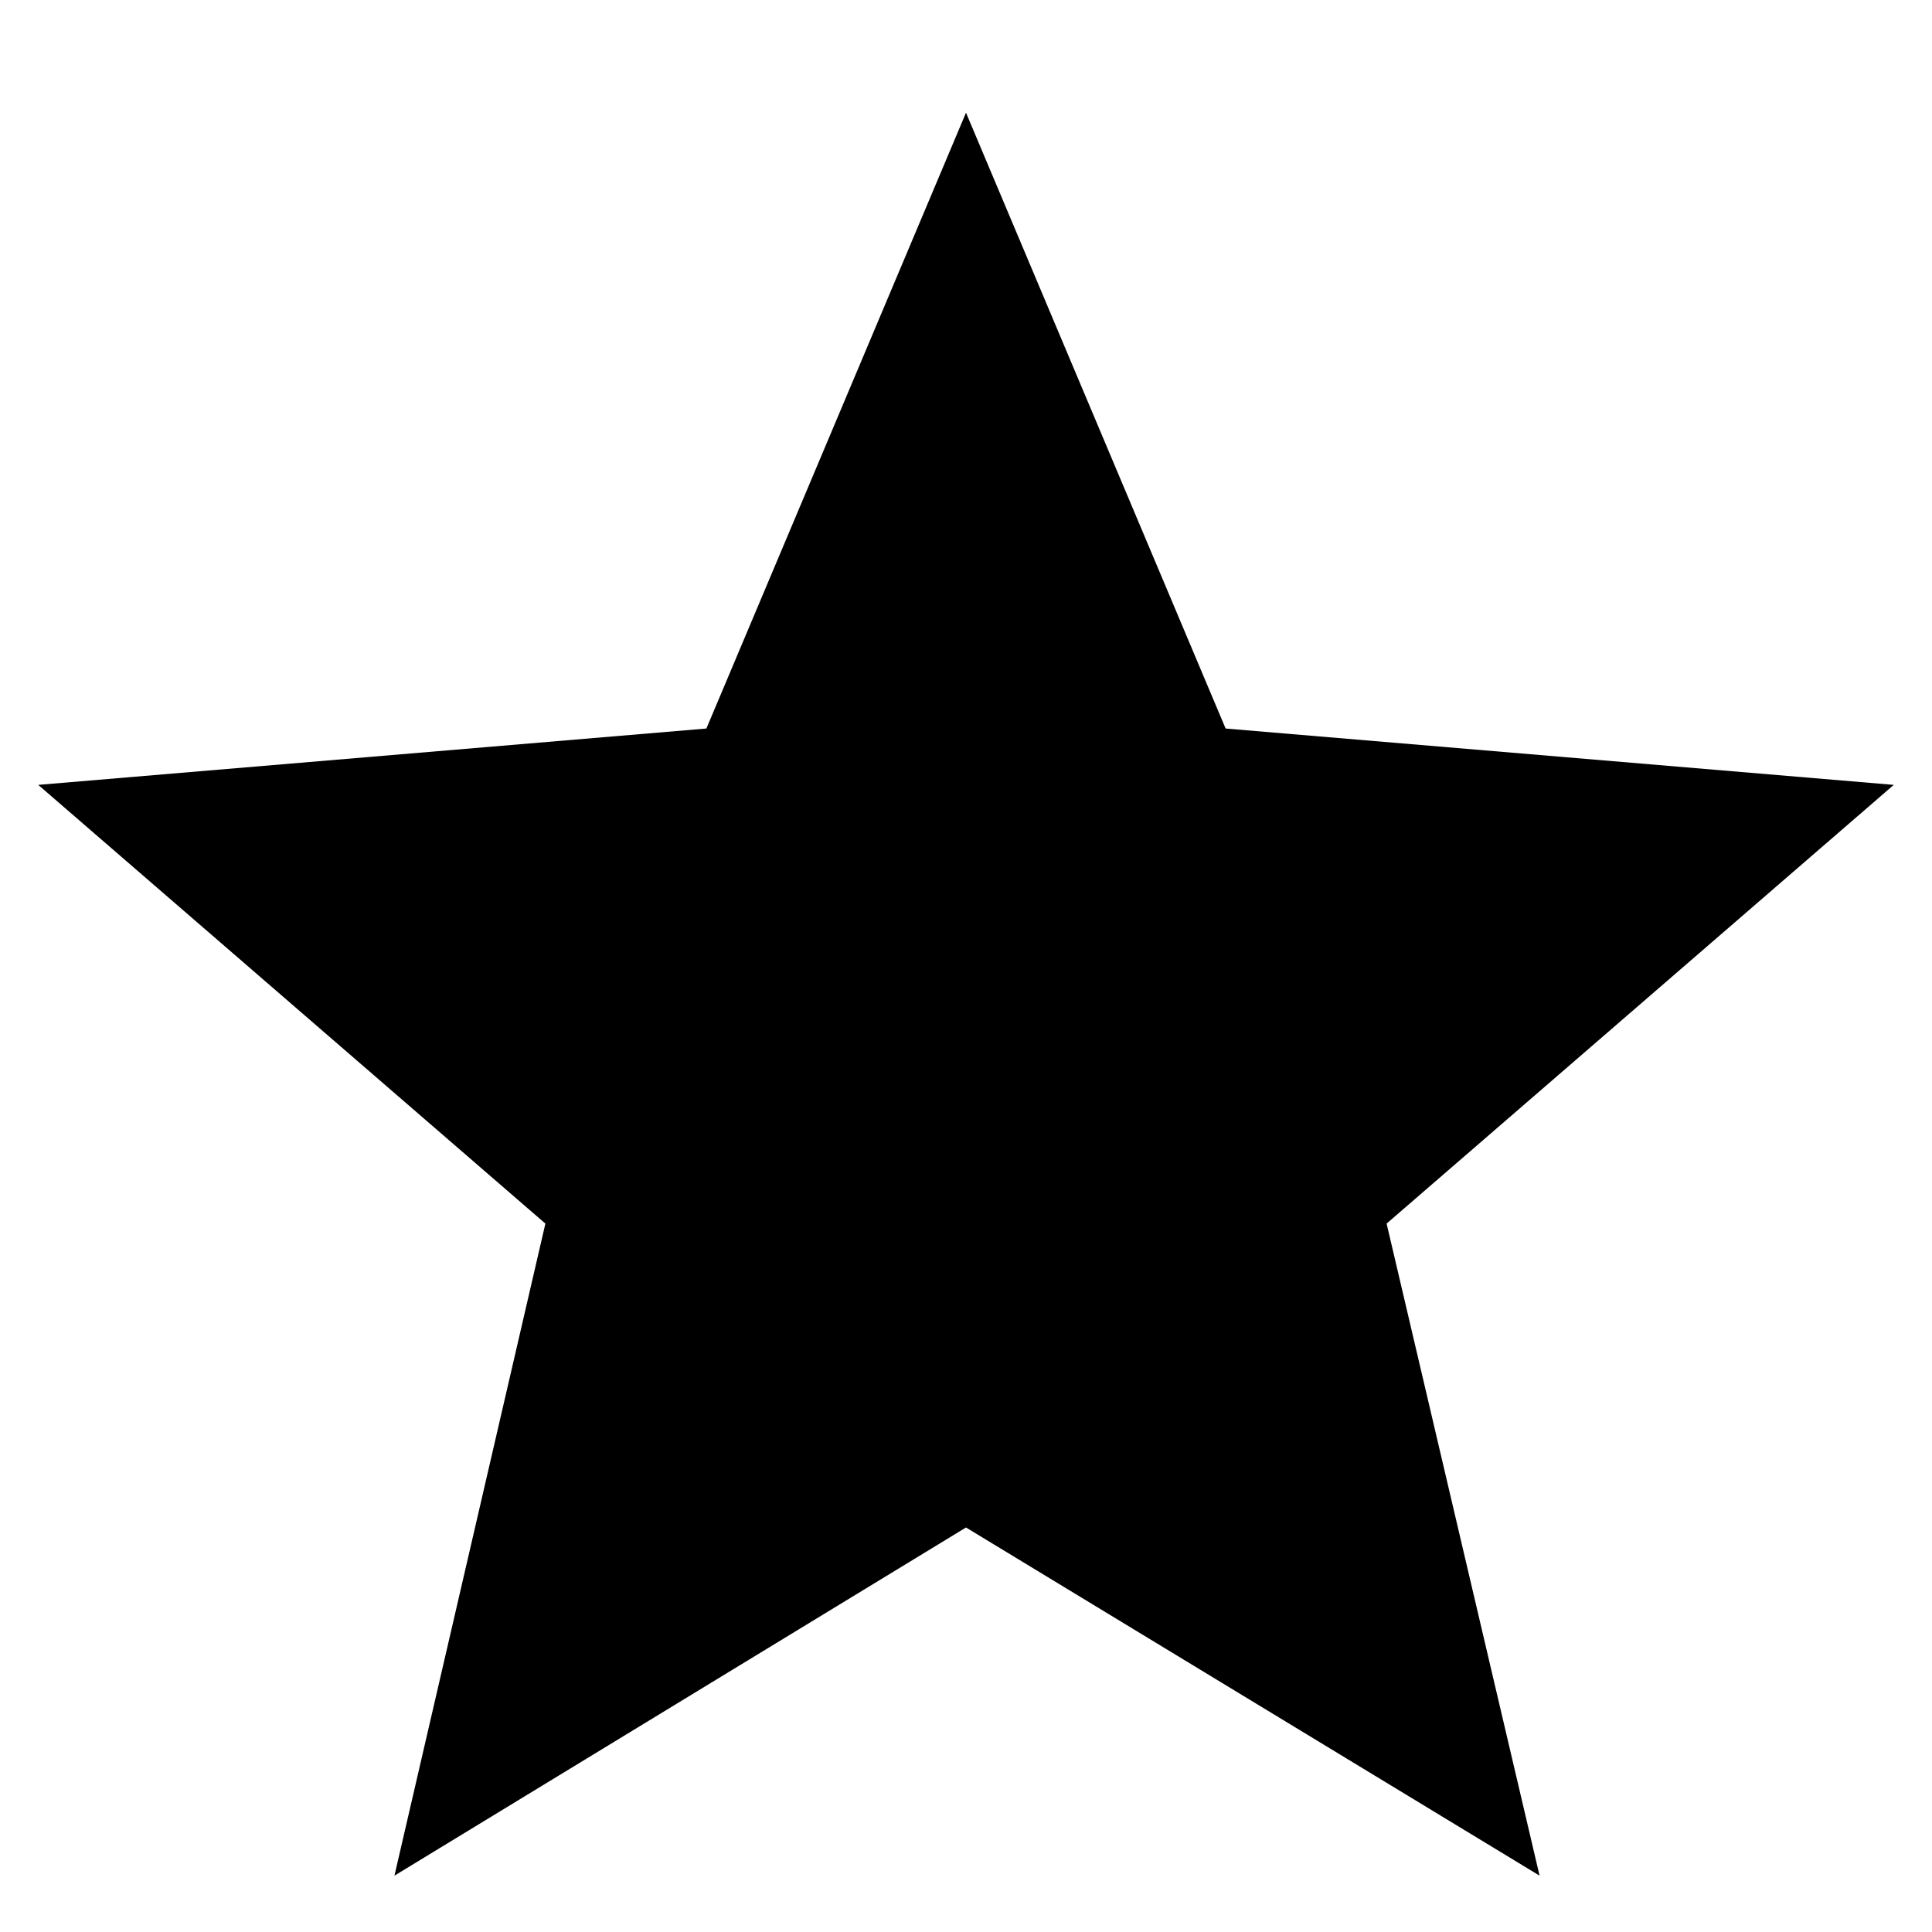
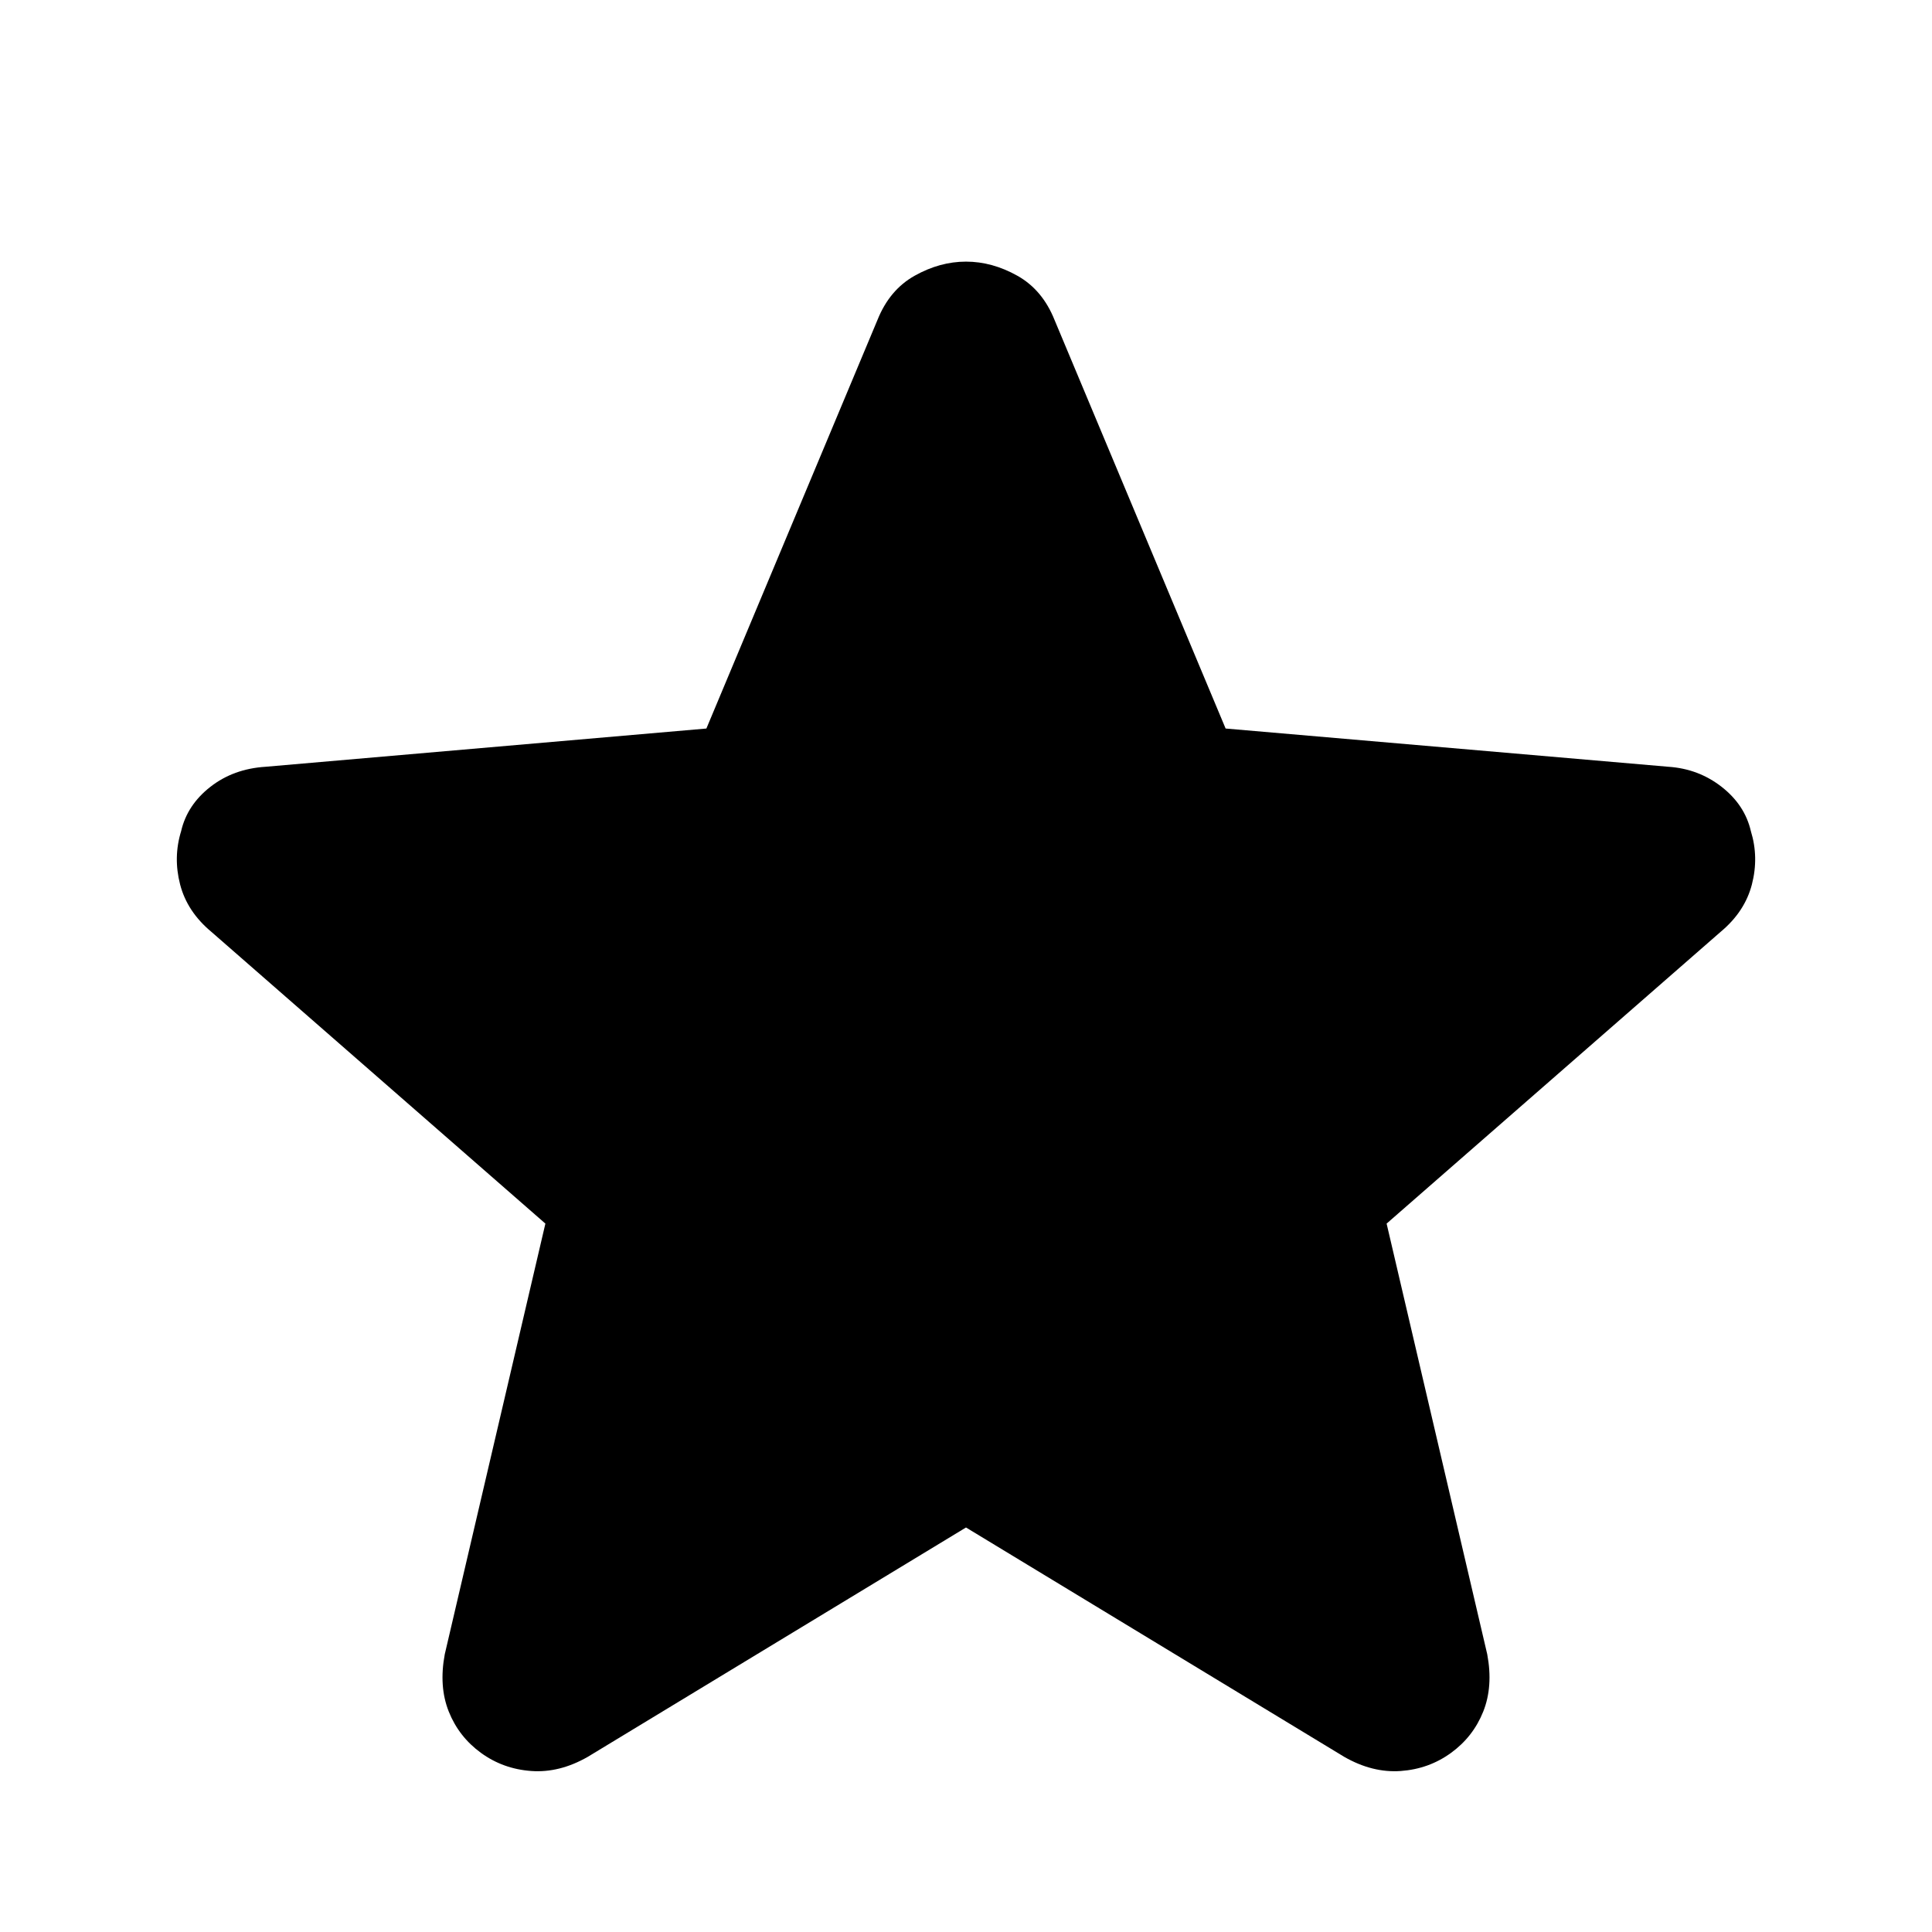
<svg xmlns="http://www.w3.org/2000/svg" height="48" viewBox="0 -960 960 960" width="48">
-   <path d="m196-28 75-324L19-570l332-28 129-306 129 306 332 28-252 218 76 324-285-173L196-28Z" />
+   <path d="M480-201 292-87q-14 8-28 7t-25-9q-11-8-16-20.5t-2-28.5l50-214-166-145q-12-10-15.5-23.5T90-547q3-13 14.5-22t27.5-10l219-19 85-203q6-15 18.5-22t25.5-7q13 0 25.5 7t18.5 22l85 203 220 19q15 1 26.5 10t14.5 22q4 13 .5 26.5T855-497L689-352l50 214q3 16-2 28.5T721-89q-11 8-25 9t-28-7L480-201Z" />
</svg>
